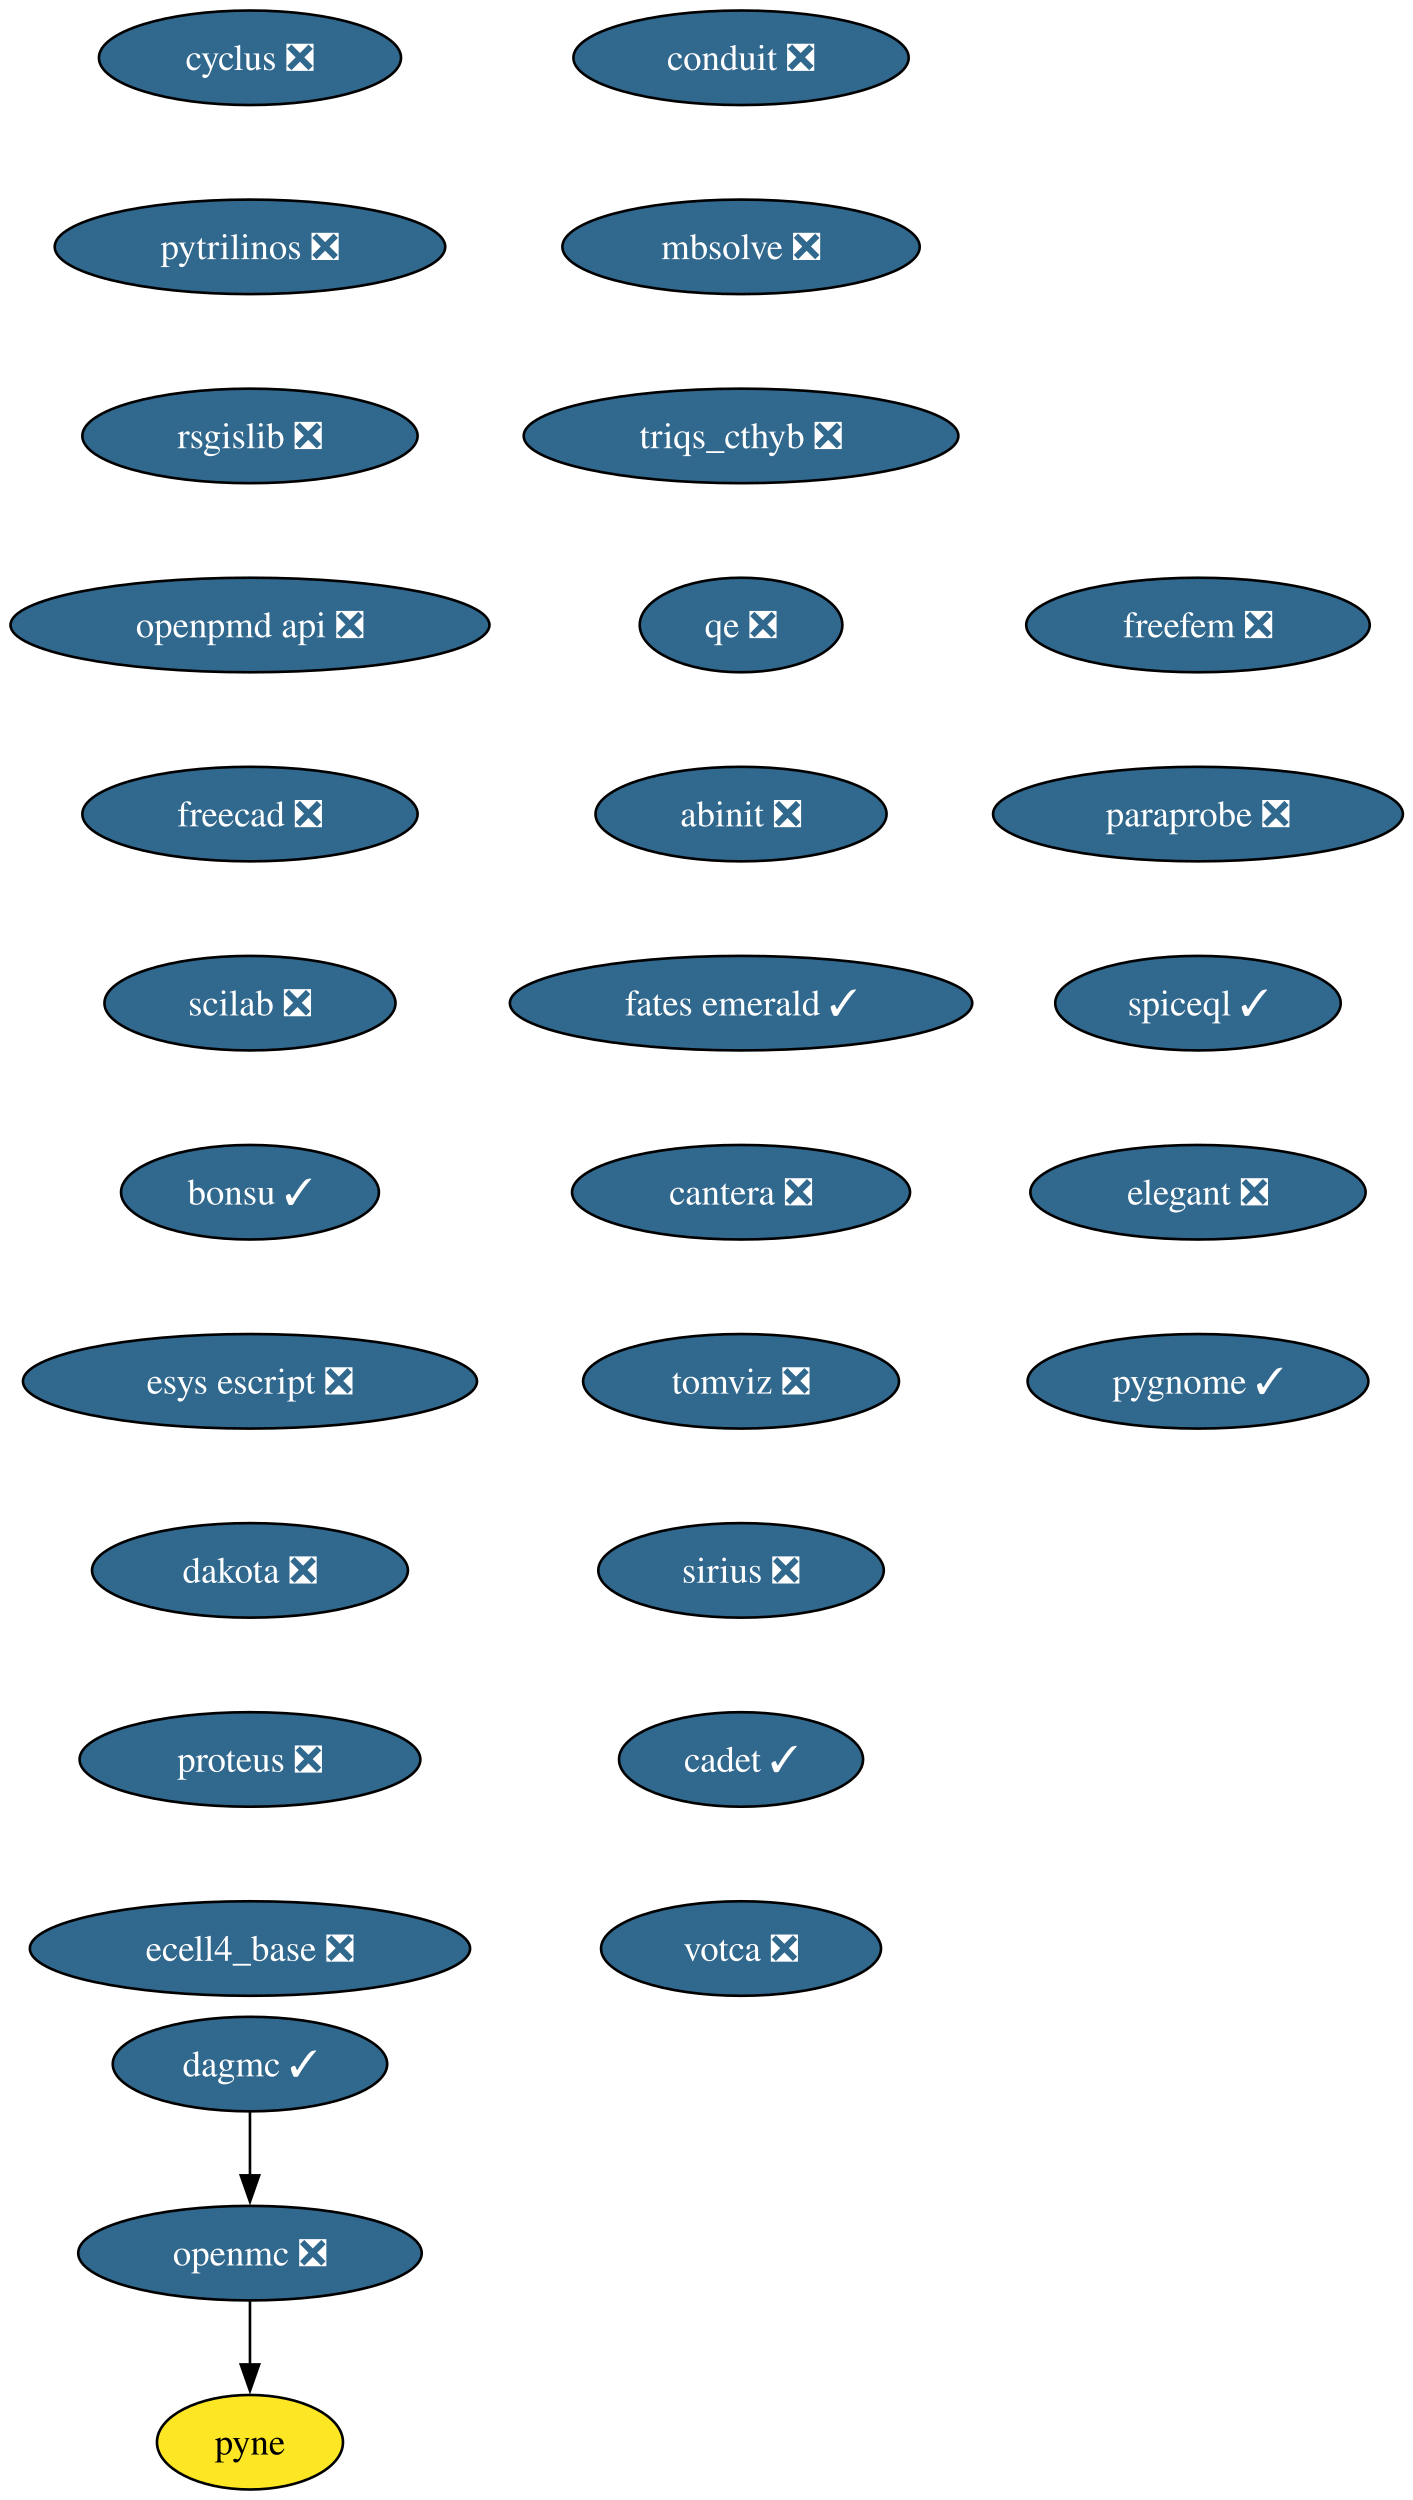
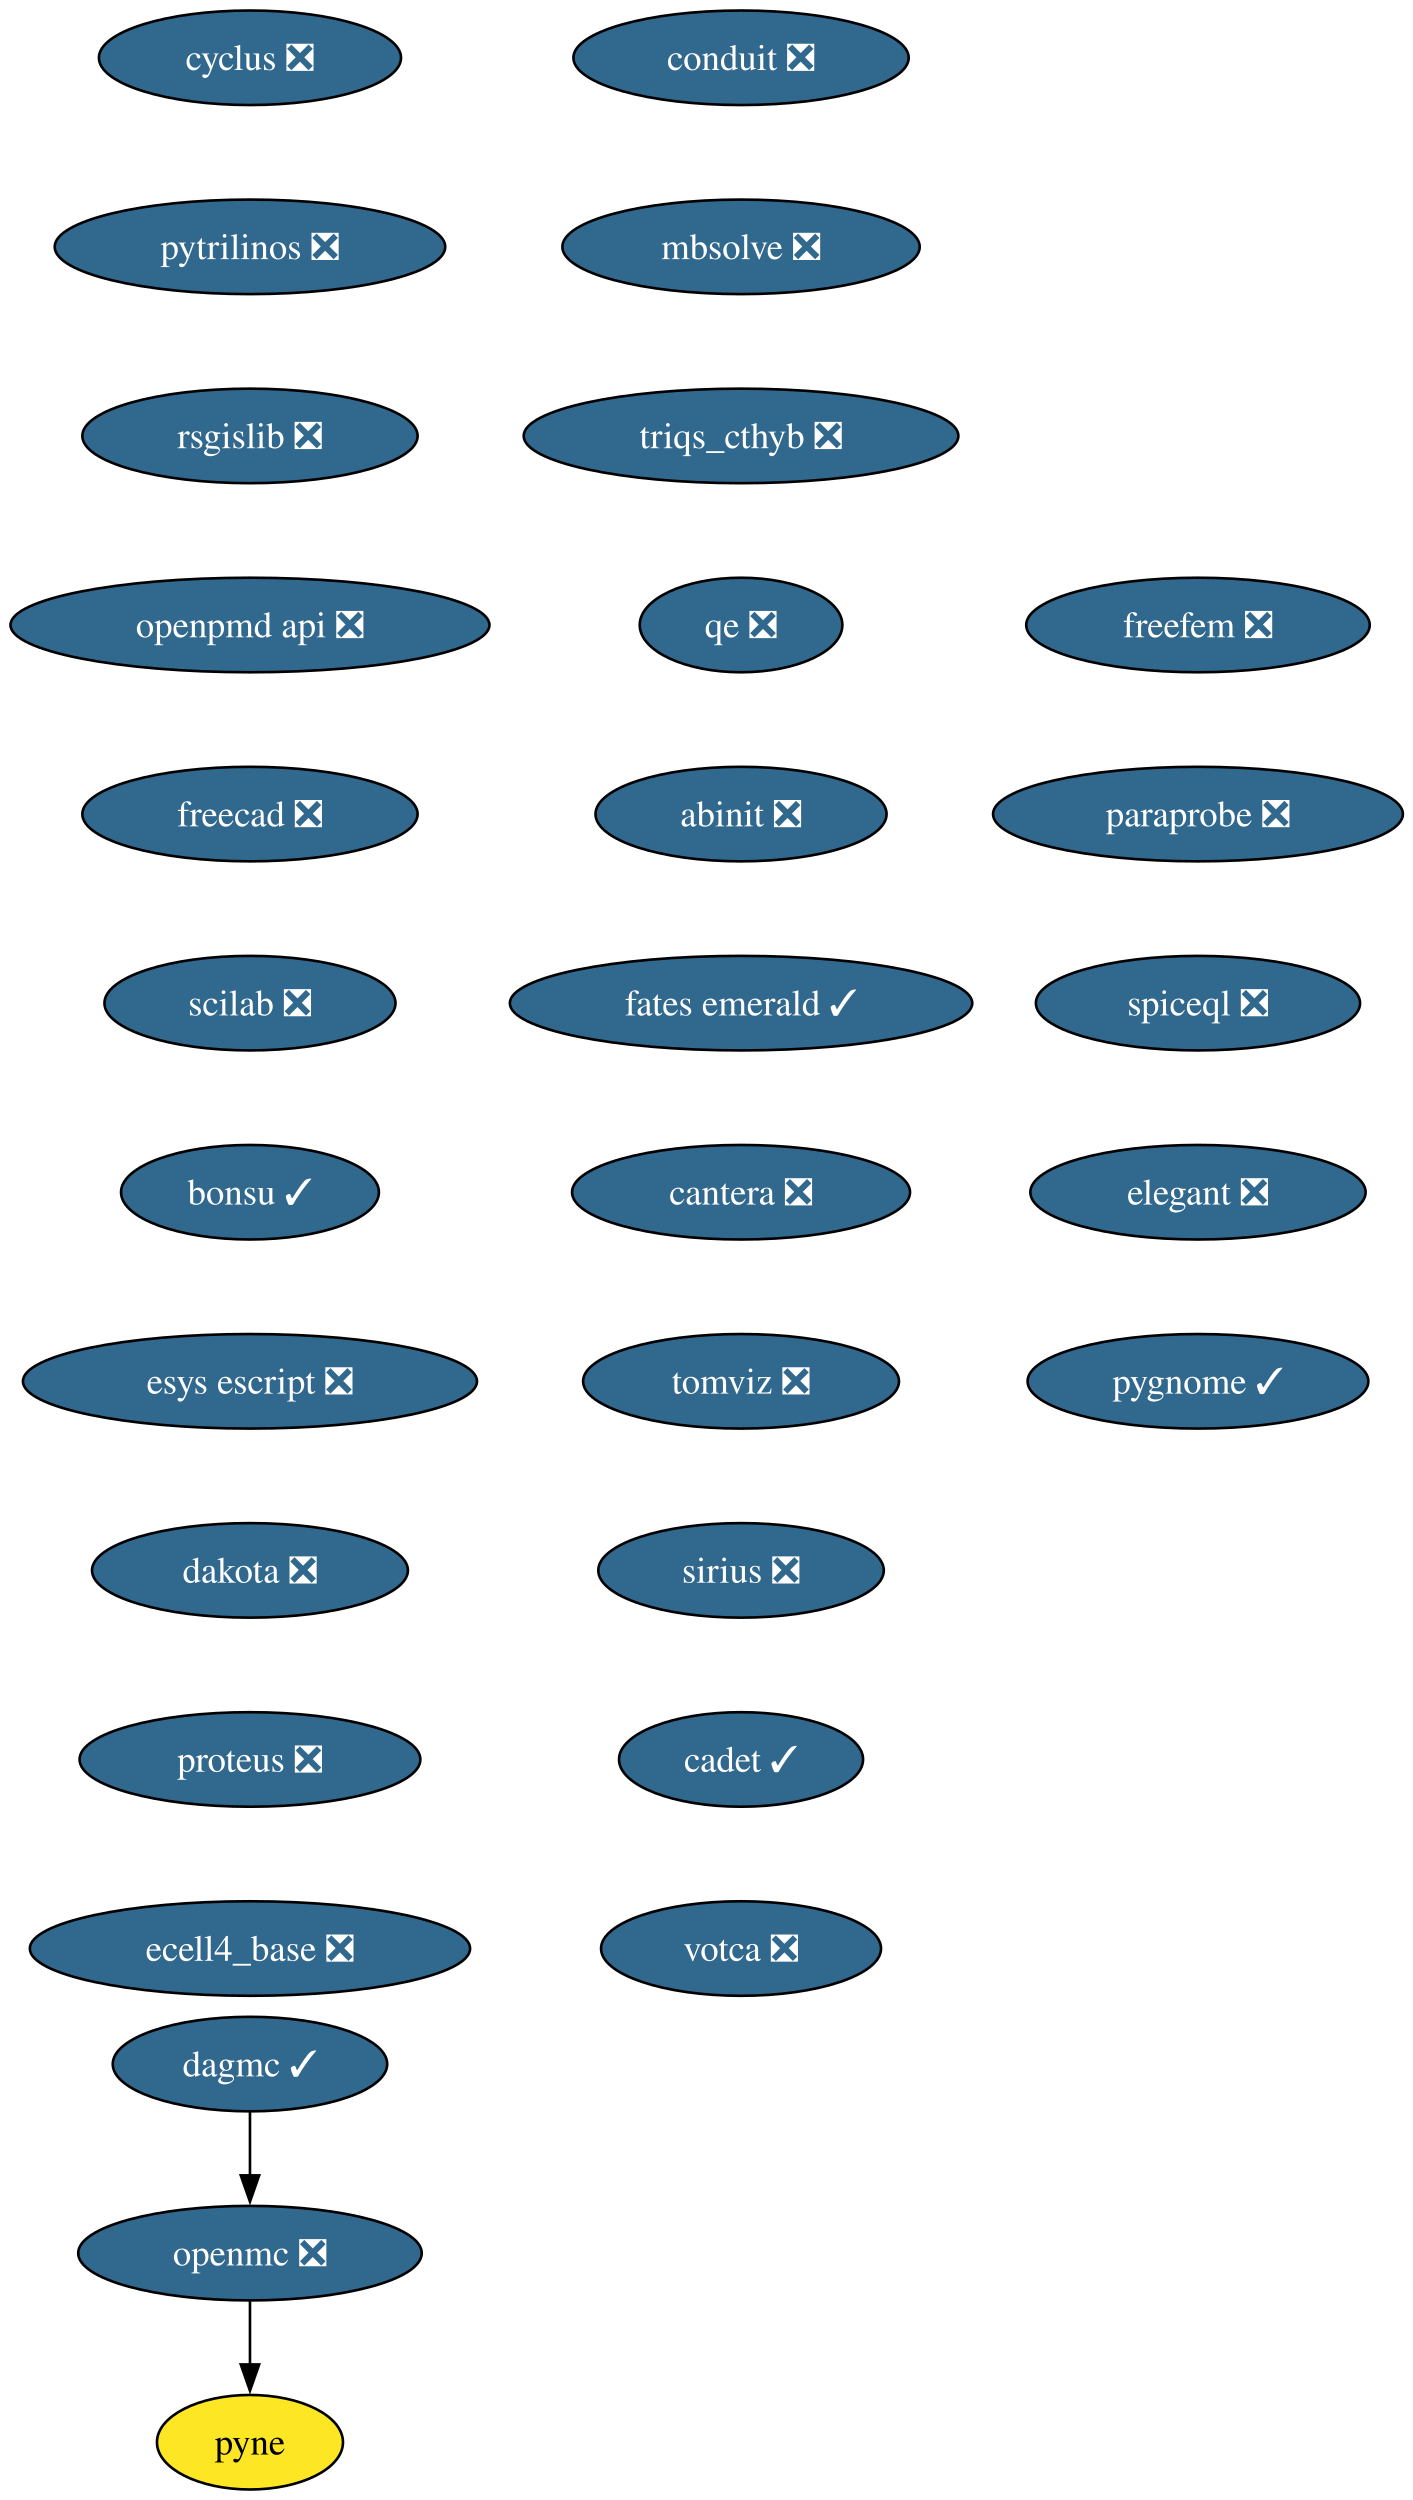
<svg xmlns="http://www.w3.org/2000/svg" xmlns:xlink="http://www.w3.org/1999/xlink" width="538pt" height="952pt" viewBox="0.00 0.00 538.00 952.00">
  <g id="graph0" class="graph" transform="scale(1 1) rotate(0) translate(4 948)">
    <polygon fill="white" stroke="none" points="-4,4 -4,-948 534.23,-948 534.23,4 -4,4" />
    <g id="node1" class="node">
      <g id="a_node1">
        <a xlink:href="https://github.com/conda-forge/cyclus-feedstock/pull/107" xlink:title="cyclus ❎">
          <ellipse fill="#31688e" stroke="black" cx="91.19" cy="-926" rx="57.52" ry="18" />
          <text xml:space="preserve" text-anchor="middle" x="91.19" y="-921.33" font-family="Times,serif" font-size="14.00" fill="white">cyclus ❎</text>
        </a>
      </g>
    </g>
    <g id="node2" class="node">
      <g id="a_node2">
        <a xlink:href="https://github.com/conda-forge/pytrilinos-feedstock/pull/60" xlink:title="pytrilinos ❎">
          <ellipse fill="#31688e" stroke="black" cx="91.19" cy="-854" rx="74.36" ry="18" />
          <text xml:space="preserve" text-anchor="middle" x="91.19" y="-849.33" font-family="Times,serif" font-size="14.00" fill="white">pytrilinos ❎</text>
        </a>
      </g>
    </g>
    <g id="node5" class="node">
      <g id="a_node5">
        <a xlink:href="https://github.com/conda-forge/rsgislib-feedstock/pull/97" xlink:title="rsgislib ❎">
          <ellipse fill="#31688e" stroke="black" cx="91.19" cy="-782" rx="63.84" ry="18" />
          <text xml:space="preserve" text-anchor="middle" x="91.19" y="-777.33" font-family="Times,serif" font-size="14.00" fill="white">rsgislib ❎</text>
        </a>
      </g>
    </g>
    <g id="node3" class="node">
      <g id="a_node3">
        <a xlink:href="https://github.com/conda-forge/openmc-feedstock/pull/79" xlink:title="openmc ❎">
          <ellipse fill="#31688e" stroke="black" cx="91.19" cy="-90" rx="65.41" ry="18" />
          <text xml:space="preserve" text-anchor="middle" x="91.19" y="-85.33" font-family="Times,serif" font-size="14.00" fill="white">openmc ❎</text>
        </a>
      </g>
    </g>
    <g id="node4" class="node">
      <g id="a_node4">
        <a xlink:href="https://github.com/conda-forge/pyne-feedstock" xlink:title="pyne">
          <ellipse fill="#fde725" stroke="black" cx="91.19" cy="-18" rx="35.42" ry="18" />
          <text xml:space="preserve" text-anchor="middle" x="91.19" y="-13.32" font-family="Times,serif" font-size="14.00">pyne</text>
        </a>
      </g>
    </g>
    <g id="edge2" class="edge">
      <path fill="none" stroke="black" d="M91.19,-71.7C91.19,-64.41 91.19,-55.73 91.19,-47.54" />
      <polygon fill="black" stroke="black" points="94.69,-47.62 91.19,-37.62 87.69,-47.62 94.69,-47.62" />
    </g>
    <g id="node6" class="node">
      <g id="a_node6">
        <a xlink:href="https://github.com/conda-forge/openpmd-api-feedstock/pull/122" xlink:title="openpmd api ❎">
          <ellipse fill="#31688e" stroke="black" cx="91.19" cy="-710" rx="91.19" ry="18" />
          <text xml:space="preserve" text-anchor="middle" x="91.19" y="-705.33" font-family="Times,serif" font-size="14.00" fill="white">openpmd api ❎</text>
        </a>
      </g>
    </g>
    <g id="node7" class="node">
      <g id="a_node7">
        <a xlink:href="https://github.com/conda-forge/freecad-feedstock/pull/144" xlink:title="freecad ❎">
          <ellipse fill="#31688e" stroke="black" cx="91.19" cy="-638" rx="63.84" ry="18" />
          <text xml:space="preserve" text-anchor="middle" x="91.19" y="-633.33" font-family="Times,serif" font-size="14.00" fill="white">freecad ❎</text>
        </a>
      </g>
    </g>
    <g id="node8" class="node">
      <g id="a_node8">
        <a xlink:href="https://github.com/conda-forge/scilab-feedstock/pull/57" xlink:title="scilab ❎">
          <ellipse fill="#31688e" stroke="black" cx="91.19" cy="-566" rx="55.42" ry="18" />
          <text xml:space="preserve" text-anchor="middle" x="91.19" y="-561.33" font-family="Times,serif" font-size="14.00" fill="white">scilab ❎</text>
        </a>
      </g>
    </g>
    <g id="node9" class="node">
      <g id="a_node9">
        <a xlink:href="https://github.com/conda-forge/bonsu-feedstock/pull/81" xlink:title="bonsu ✓">
          <ellipse fill="#31688e" stroke="black" cx="91.19" cy="-494" rx="49.1" ry="18" />
          <text xml:space="preserve" text-anchor="middle" x="91.19" y="-489.32" font-family="Times,serif" font-size="14.00" fill="white">bonsu ✓</text>
        </a>
      </g>
    </g>
    <g id="node10" class="node">
      <g id="a_node10">
        <a xlink:href="https://github.com/conda-forge/esys-escript-feedstock/pull/80" xlink:title="esys escript ❎">
          <ellipse fill="#31688e" stroke="black" cx="91.19" cy="-422" rx="86.46" ry="18" />
          <text xml:space="preserve" text-anchor="middle" x="91.19" y="-417.32" font-family="Times,serif" font-size="14.00" fill="white">esys escript ❎</text>
        </a>
      </g>
    </g>
    <g id="node11" class="node">
      <g id="a_node11">
        <a xlink:href="https://github.com/conda-forge/dakota-feedstock/pull/56" xlink:title="dakota ❎">
          <ellipse fill="#31688e" stroke="black" cx="91.19" cy="-350" rx="60.15" ry="18" />
          <text xml:space="preserve" text-anchor="middle" x="91.19" y="-345.32" font-family="Times,serif" font-size="14.00" fill="white">dakota ❎</text>
        </a>
      </g>
    </g>
    <g id="node12" class="node">
      <g id="a_node12">
        <a xlink:href="https://github.com/conda-forge/proteus-feedstock/pull/75" xlink:title="proteus ❎">
          <ellipse fill="#31688e" stroke="black" cx="91.19" cy="-278" rx="64.89" ry="18" />
          <text xml:space="preserve" text-anchor="middle" x="91.19" y="-273.32" font-family="Times,serif" font-size="14.00" fill="white">proteus ❎</text>
        </a>
      </g>
    </g>
    <g id="node13" class="node">
      <g id="a_node13">
        <a xlink:href="https://github.com/conda-forge/ecell4_base-feedstock/pull/34" xlink:title="ecell4_base ❎">
          <ellipse fill="#31688e" stroke="black" cx="91.19" cy="-206" rx="83.83" ry="18" />
          <text xml:space="preserve" text-anchor="middle" x="91.19" y="-201.32" font-family="Times,serif" font-size="14.00" fill="white">ecell4_base ❎</text>
        </a>
      </g>
    </g>
    <g id="node14" class="node">
      <g id="a_node14">
        <a xlink:href="https://github.com/conda-forge/conduit-feedstock/pull/52" xlink:title="conduit ❎">
          <ellipse fill="#31688e" stroke="black" cx="278.19" cy="-926" rx="63.84" ry="18" />
          <text xml:space="preserve" text-anchor="middle" x="278.19" y="-921.33" font-family="Times,serif" font-size="14.00" fill="white">conduit ❎</text>
        </a>
      </g>
    </g>
    <g id="node15" class="node">
      <g id="a_node15">
        <a xlink:href="https://github.com/conda-forge/mbsolve-feedstock/pull/21" xlink:title="mbsolve ❎">
          <ellipse fill="#31688e" stroke="black" cx="278.19" cy="-854" rx="68.04" ry="18" />
          <text xml:space="preserve" text-anchor="middle" x="278.19" y="-849.33" font-family="Times,serif" font-size="14.00" fill="white">mbsolve ❎</text>
        </a>
      </g>
    </g>
    <g id="node17" class="node">
      <g id="a_node17">
        <a xlink:href="https://github.com/conda-forge/triqs_cthyb-feedstock/pull/48" xlink:title="triqs_cthyb ❎">
          <ellipse fill="#31688e" stroke="black" cx="278.19" cy="-782" rx="82.77" ry="18" />
          <text xml:space="preserve" text-anchor="middle" x="278.19" y="-777.33" font-family="Times,serif" font-size="14.00" fill="white">triqs_cthyb ❎</text>
        </a>
      </g>
    </g>
    <g id="node16" class="node">
      <g id="a_node16">
        <a xlink:href="https://github.com/conda-forge/dagmc-feedstock/pull/36" xlink:title="dagmc ✓">
          <ellipse fill="#31688e" stroke="black" cx="91.19" cy="-162" rx="52.26" ry="18" />
          <text xml:space="preserve" text-anchor="middle" x="91.19" y="-157.32" font-family="Times,serif" font-size="14.00" fill="white">dagmc ✓</text>
        </a>
      </g>
    </g>
    <g id="edge13" class="edge">
      <path fill="none" stroke="black" d="M91.19,-143.7C91.19,-136.41 91.19,-127.73 91.19,-119.54" />
      <polygon fill="black" stroke="black" points="94.69,-119.62 91.19,-109.62 87.69,-119.62 94.69,-119.62" />
    </g>
    <g id="node18" class="node">
      <g id="a_node18">
        <a xlink:href="https://github.com/conda-forge/qe-feedstock/pull/71" xlink:title="qe ❎">
          <ellipse fill="#31688e" stroke="black" cx="278.19" cy="-710" rx="38.58" ry="18" />
          <text xml:space="preserve" text-anchor="middle" x="278.19" y="-705.33" font-family="Times,serif" font-size="14.00" fill="white">qe ❎</text>
        </a>
      </g>
    </g>
    <g id="node19" class="node">
      <g id="a_node19">
        <a xlink:href="https://github.com/conda-forge/abinit-feedstock/pull/70" xlink:title="abinit ❎">
          <ellipse fill="#31688e" stroke="black" cx="278.19" cy="-638" rx="55.42" ry="18" />
          <text xml:space="preserve" text-anchor="middle" x="278.19" y="-633.33" font-family="Times,serif" font-size="14.00" fill="white">abinit ❎</text>
        </a>
      </g>
    </g>
    <g id="node20" class="node">
      <g id="a_node20">
        <a xlink:href="https://github.com/conda-forge/fates-emerald-feedstock/pull/22" xlink:title="fates emerald ✓">
          <ellipse fill="#31688e" stroke="black" cx="278.19" cy="-566" rx="88.04" ry="18" />
          <text xml:space="preserve" text-anchor="middle" x="278.19" y="-561.33" font-family="Times,serif" font-size="14.00" fill="white">fates emerald ✓</text>
        </a>
      </g>
    </g>
    <g id="node21" class="node">
      <g id="a_node21">
        <a xlink:href="https://github.com/conda-forge/cantera-feedstock/pull/58" xlink:title="cantera ❎">
          <ellipse fill="#31688e" stroke="black" cx="278.19" cy="-494" rx="64.36" ry="18" />
          <text xml:space="preserve" text-anchor="middle" x="278.19" y="-489.32" font-family="Times,serif" font-size="14.00" fill="white">cantera ❎</text>
        </a>
      </g>
    </g>
    <g id="node22" class="node">
      <g id="a_node22">
        <a xlink:href="https://github.com/conda-forge/tomviz-feedstock/pull/74" xlink:title="tomviz ❎">
          <ellipse fill="#31688e" stroke="black" cx="278.19" cy="-422" rx="60.15" ry="18" />
          <text xml:space="preserve" text-anchor="middle" x="278.19" y="-417.32" font-family="Times,serif" font-size="14.00" fill="white">tomviz ❎</text>
        </a>
      </g>
    </g>
    <g id="node23" class="node">
      <g id="a_node23">
        <a xlink:href="https://github.com/conda-forge/sirius-feedstock/pull/36" xlink:title="sirius ❎">
          <ellipse fill="#31688e" stroke="black" cx="278.19" cy="-350" rx="54.36" ry="18" />
          <text xml:space="preserve" text-anchor="middle" x="278.19" y="-345.32" font-family="Times,serif" font-size="14.00" fill="white">sirius ❎</text>
        </a>
      </g>
    </g>
    <g id="node24" class="node">
      <g id="a_node24">
        <a xlink:href="https://github.com/conda-forge/cadet-feedstock/pull/26" xlink:title="cadet ✓">
          <ellipse fill="#31688e" stroke="black" cx="278.19" cy="-278" rx="46.47" ry="18" />
          <text xml:space="preserve" text-anchor="middle" x="278.19" y="-273.32" font-family="Times,serif" font-size="14.00" fill="white">cadet ✓</text>
        </a>
      </g>
    </g>
    <g id="node25" class="node">
      <g id="a_node25">
        <a xlink:href="https://github.com/conda-forge/votca-feedstock/pull/27" xlink:title="votca ❎">
          <ellipse fill="#31688e" stroke="black" cx="278.19" cy="-206" rx="53.31" ry="18" />
          <text xml:space="preserve" text-anchor="middle" x="278.19" y="-201.32" font-family="Times,serif" font-size="14.00" fill="white">votca ❎</text>
        </a>
      </g>
    </g>
    <g id="node26" class="node">
      <g id="a_node26">
        <a xlink:href="https://github.com/conda-forge/freefem-feedstock/pull/44" xlink:title="freefem ❎">
          <ellipse fill="#31688e" stroke="black" cx="452.19" cy="-710" rx="65.41" ry="18" />
          <text xml:space="preserve" text-anchor="middle" x="452.19" y="-705.33" font-family="Times,serif" font-size="14.00" fill="white">freefem ❎</text>
        </a>
      </g>
    </g>
    <g id="node27" class="node">
      <g id="a_node27">
        <a xlink:href="https://github.com/conda-forge/paraprobe-feedstock/pull/21" xlink:title="paraprobe ❎">
          <ellipse fill="#31688e" stroke="black" cx="452.19" cy="-638" rx="78.04" ry="18" />
          <text xml:space="preserve" text-anchor="middle" x="452.19" y="-633.33" font-family="Times,serif" font-size="14.00" fill="white">paraprobe ❎</text>
        </a>
      </g>
    </g>
    <g id="node28" class="node">
      <g id="a_node28">
-         <a xlink:href="https://github.com/conda-forge/spiceql-feedstock/pull/33" xlink:title="spiceql ✓">
-           <ellipse fill="#31688e" stroke="black" cx="452.19" cy="-566" rx="54.36" ry="18" />
-           <text xml:space="preserve" text-anchor="middle" x="452.19" y="-561.33" font-family="Times,serif" font-size="14.00" fill="white">spiceql ✓</text>
+         <a xlink:href="https://github.com/conda-forge/spiceql-feedstock/pull/33" xlink:title="spiceql ❎">
+           <ellipse fill="#31688e" stroke="black" cx="452.19" cy="-566" rx="61.73" ry="18" />
+           <text xml:space="preserve" text-anchor="middle" x="452.19" y="-561.33" font-family="Times,serif" font-size="14.00" fill="white">spiceql ❎</text>
        </a>
      </g>
    </g>
    <g id="node29" class="node">
      <g id="a_node29">
        <a xlink:href="https://github.com/conda-forge/elegant-feedstock/pull/19" xlink:title="elegant ❎">
          <ellipse fill="#31688e" stroke="black" cx="452.19" cy="-494" rx="63.84" ry="18" />
          <text xml:space="preserve" text-anchor="middle" x="452.19" y="-489.32" font-family="Times,serif" font-size="14.00" fill="white">elegant ❎</text>
        </a>
      </g>
    </g>
    <g id="node30" class="node">
      <g id="a_node30">
        <a xlink:href="https://github.com/conda-forge/pygnome-feedstock/pull/4" xlink:title="pygnome ✓">
          <ellipse fill="#31688e" stroke="black" cx="452.19" cy="-422" rx="64.89" ry="18" />
          <text xml:space="preserve" text-anchor="middle" x="452.19" y="-417.32" font-family="Times,serif" font-size="14.00" fill="white">pygnome ✓</text>
        </a>
      </g>
    </g>
  </g>
</svg>
